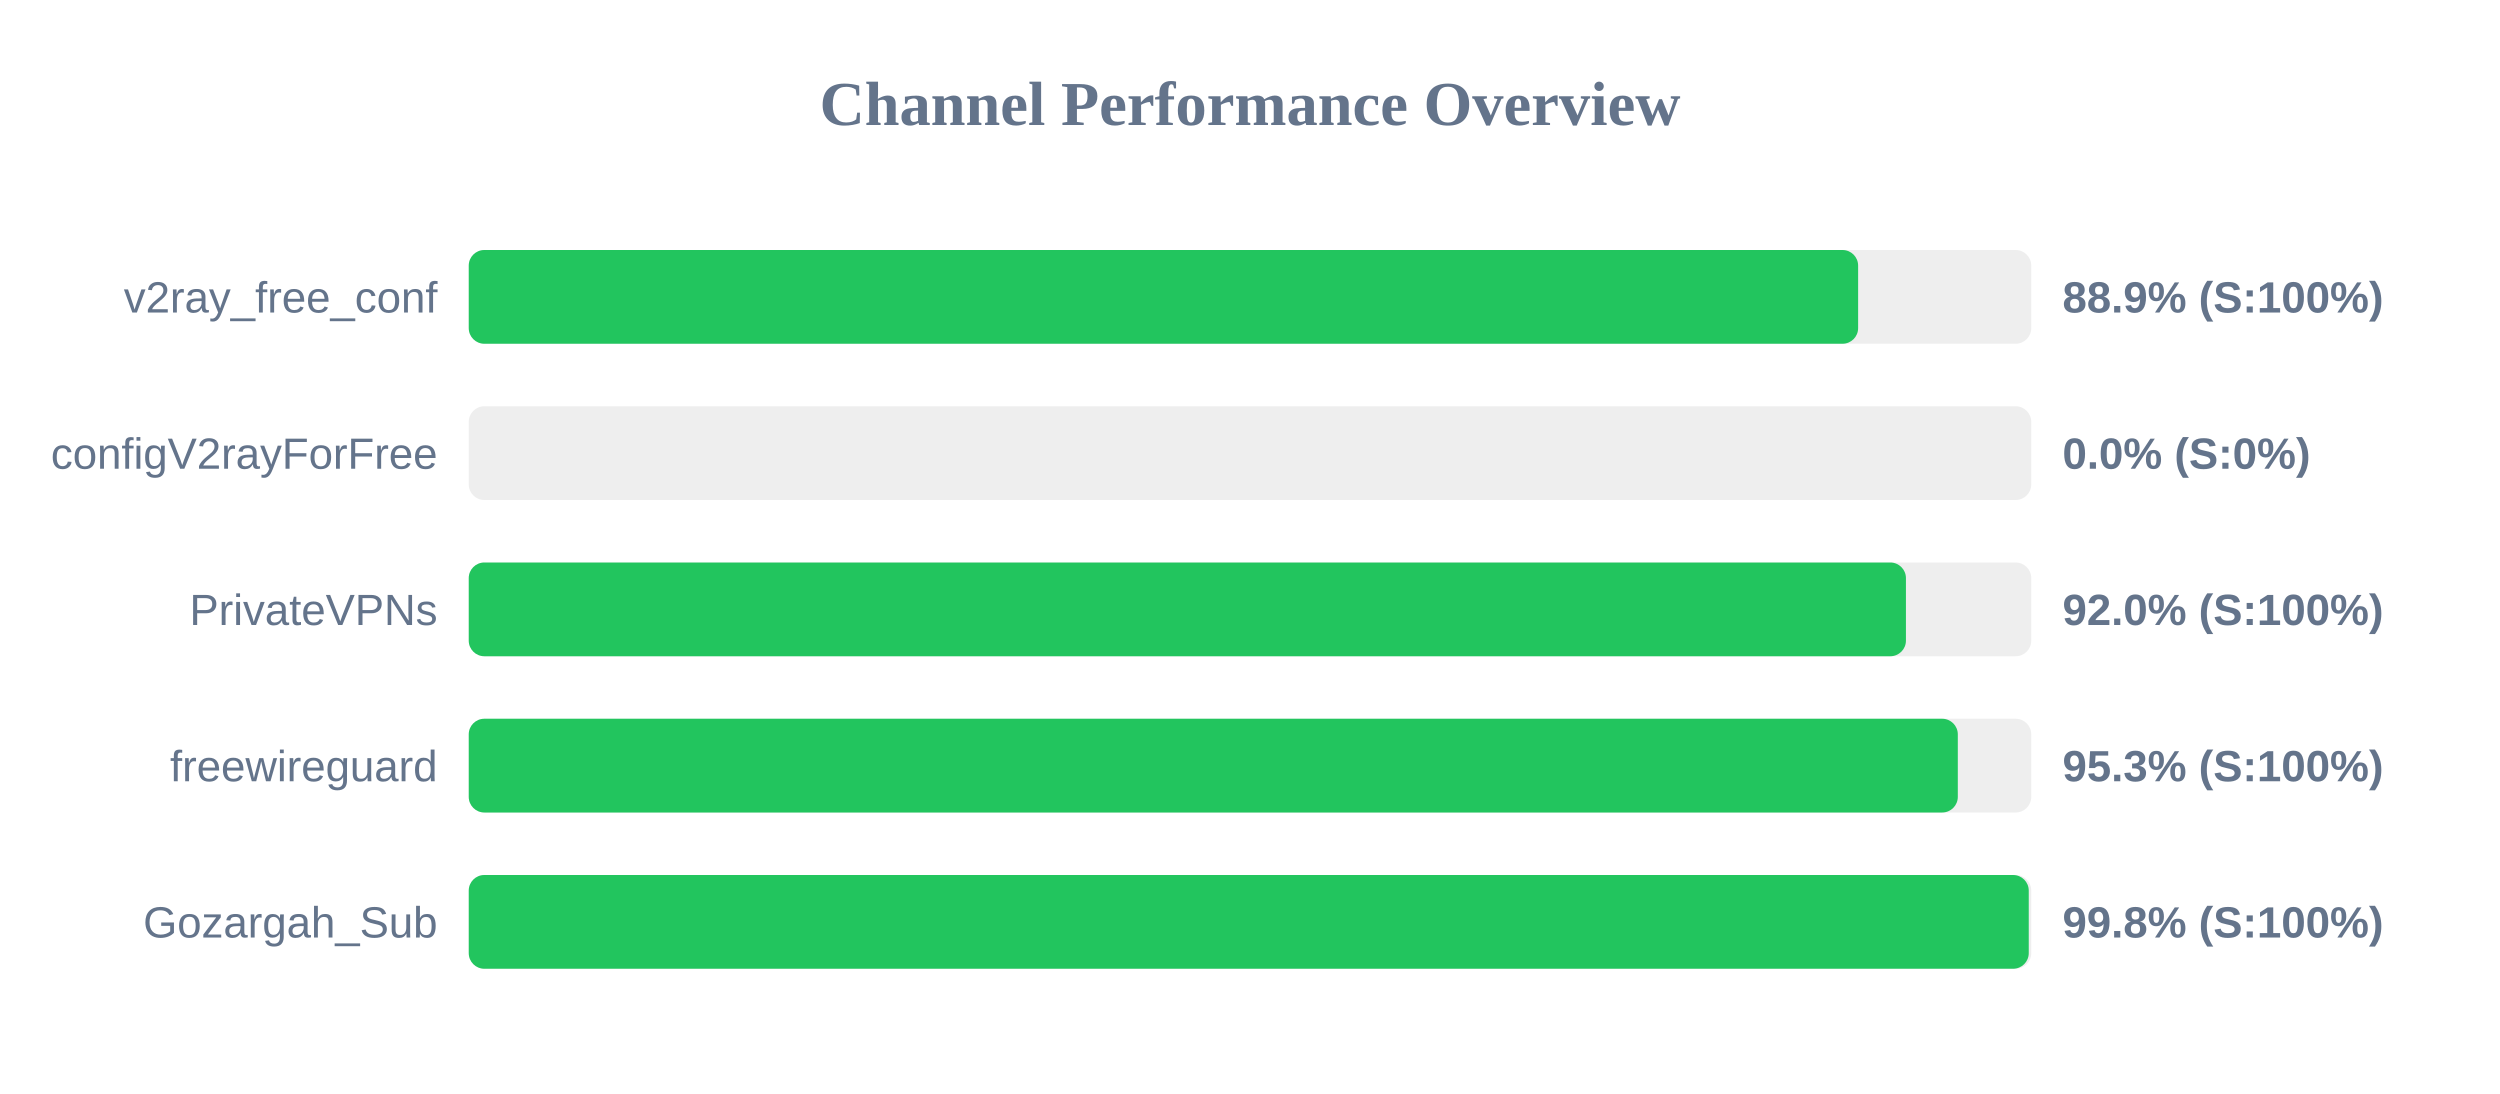
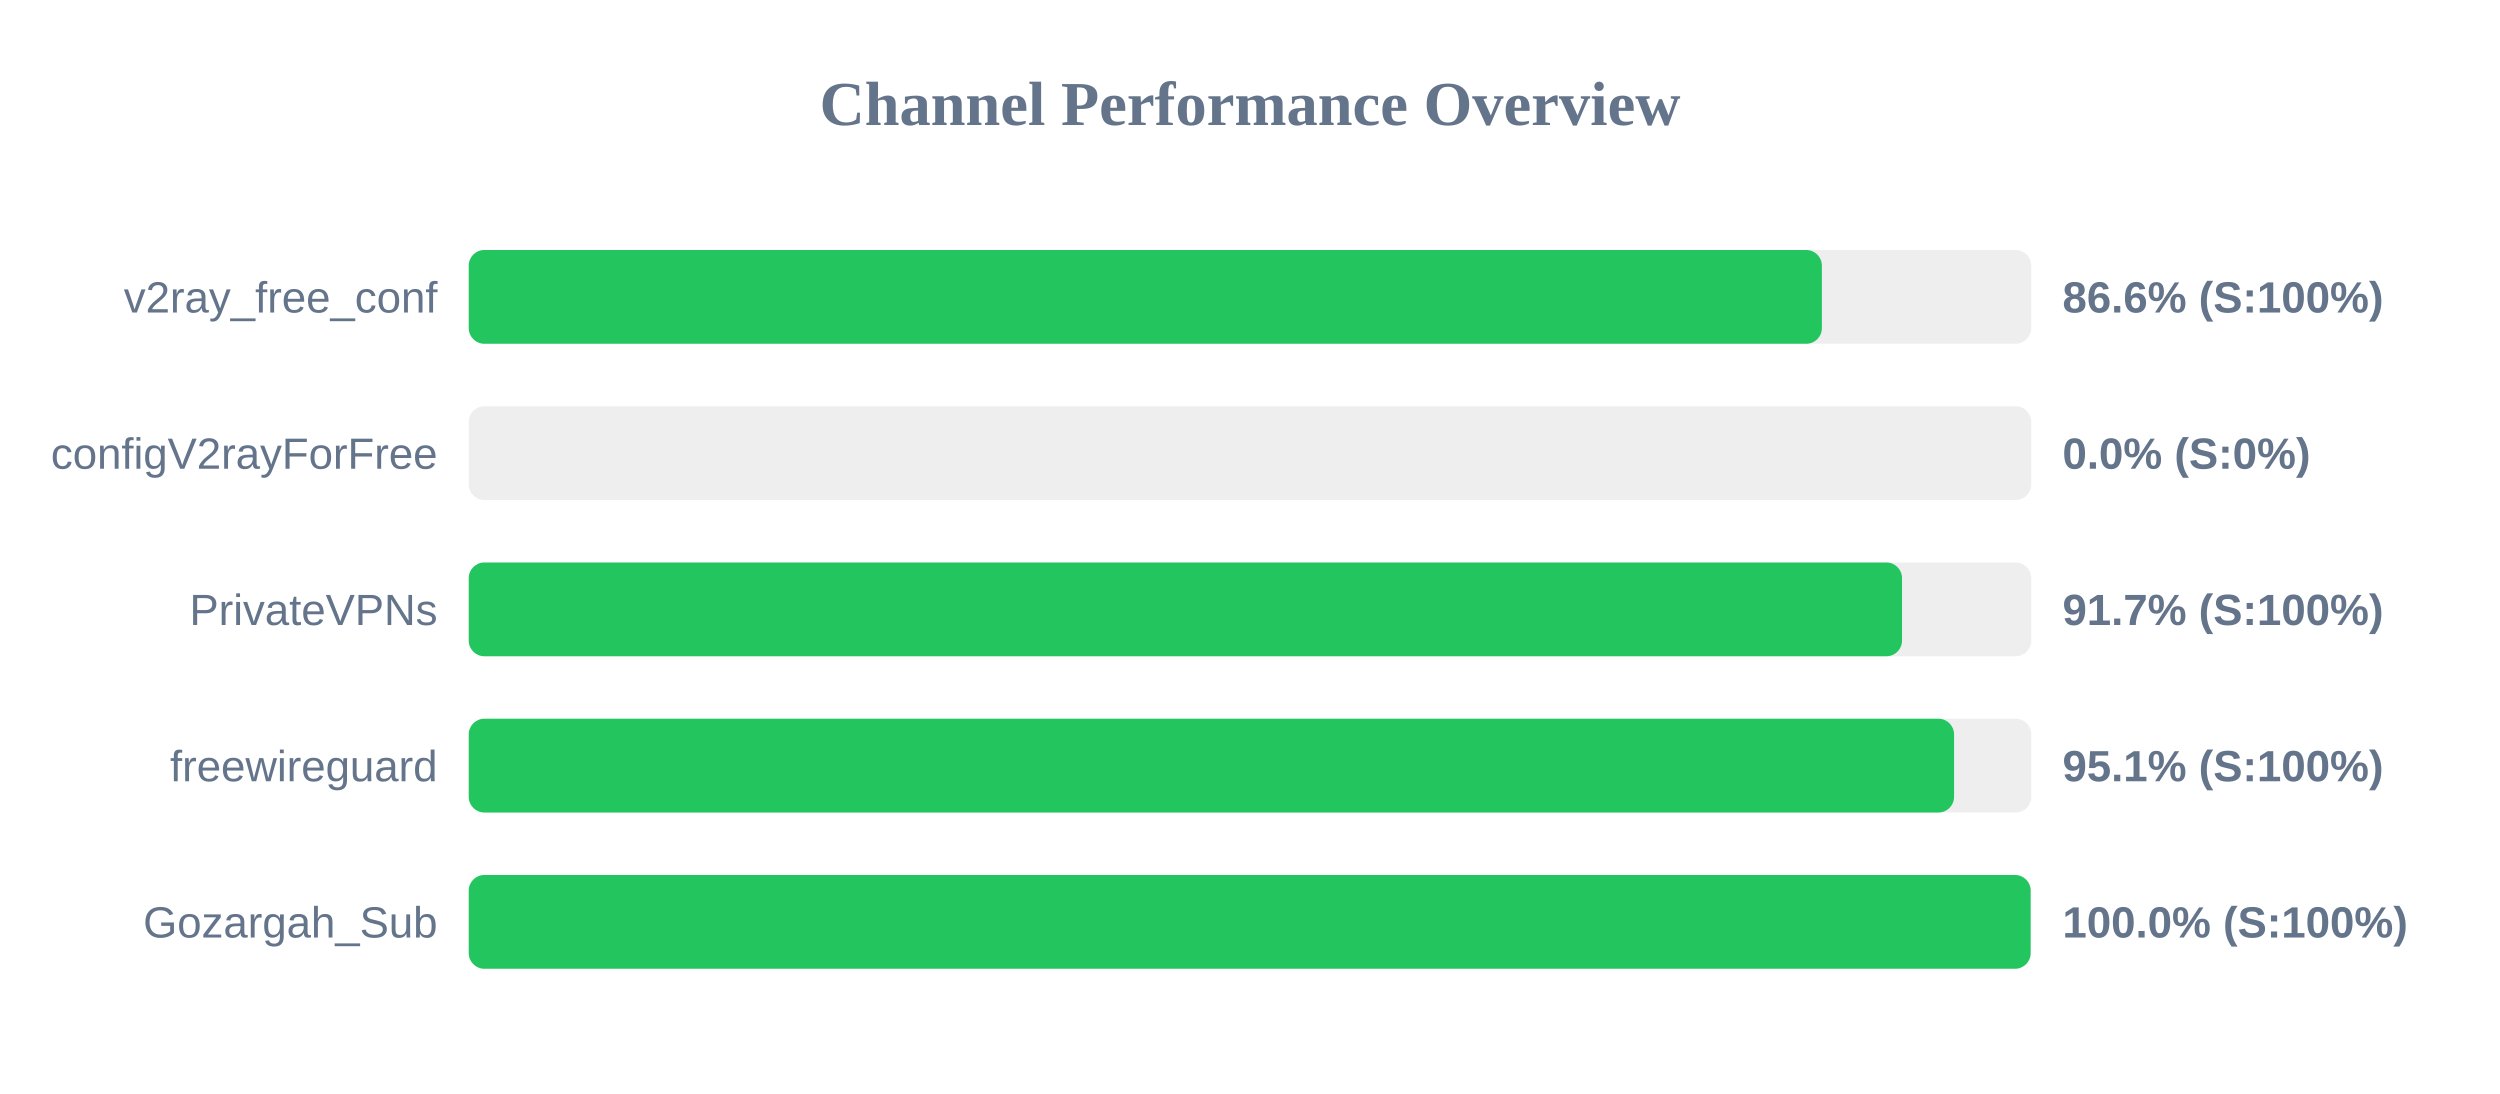
<svg xmlns="http://www.w3.org/2000/svg" width="800" height="350" version="1.1">
  <style>
        .row { font: 14px Arial; fill: #64748b; }
        .score { font: bold 14px Arial; fill: #64748b; }
    </style>
  <text x="400" y="40" text-anchor="middle" font-size="20px" font-weight="bold" fill="#64748b">Channel Performance Overview</text>
  <rect x="150" y="80" width="500" height="30" fill="#eee" rx="5" />
-   <rect x="150" y="80" width="444.6" height="30" fill="#22c55e" rx="5" />
+   <rect x="150" y="80" width="433.0" height="30" fill="#22c55e" rx="5" />
  <text x="140" y="100" text-anchor="end" class="row">v2ray_free_conf</text>
-   <text x="660" y="100" text-anchor="start" class="score">88.9% (S:100%)</text>
+   <text x="660" y="100" text-anchor="start" class="score">86.6% (S:100%)</text>
  <rect x="150" y="130" width="500" height="30" fill="#eee" rx="5" />
  <rect x="150" y="130" width="0.0" height="30" fill="#ef4444" rx="5" />
  <text x="140" y="150" text-anchor="end" class="row">configV2rayForFree</text>
  <text x="660" y="150" text-anchor="start" class="score">0.0% (S:0%)</text>
  <rect x="150" y="180" width="500" height="30" fill="#eee" rx="5" />
-   <rect x="150" y="180" width="459.9" height="30" fill="#22c55e" rx="5" />
+   <rect x="150" y="180" width="458.65" height="30" fill="#22c55e" rx="5" />
  <text x="140" y="200" text-anchor="end" class="row">PrivateVPNs</text>
-   <text x="660" y="200" text-anchor="start" class="score">92.0% (S:100%)</text>
+   <text x="660" y="200" text-anchor="start" class="score">91.7% (S:100%)</text>
  <rect x="150" y="230" width="500" height="30" fill="#eee" rx="5" />
-   <rect x="150" y="230" width="476.5" height="30" fill="#22c55e" rx="5" />
+   <rect x="150" y="230" width="475.3" height="30" fill="#22c55e" rx="5" />
  <text x="140" y="250" text-anchor="end" class="row">freewireguard</text>
-   <text x="660" y="250" text-anchor="start" class="score">95.3% (S:100%)</text>
+   <text x="660" y="250" text-anchor="start" class="score">95.1% (S:100%)</text>
  <rect x="150" y="280" width="500" height="30" fill="#eee" rx="5" />
-   <rect x="150" y="280" width="499.2" height="30" fill="#22c55e" rx="5" />
+   <rect x="150" y="280" width="499.8" height="30" fill="#22c55e" rx="5" />
  <text x="140" y="300" text-anchor="end" class="row">Gozargah_Sub</text>
-   <text x="660" y="300" text-anchor="start" class="score">99.8% (S:100%)</text>
+   <text x="660" y="300" text-anchor="start" class="score">100.0% (S:100%)</text>
</svg>
